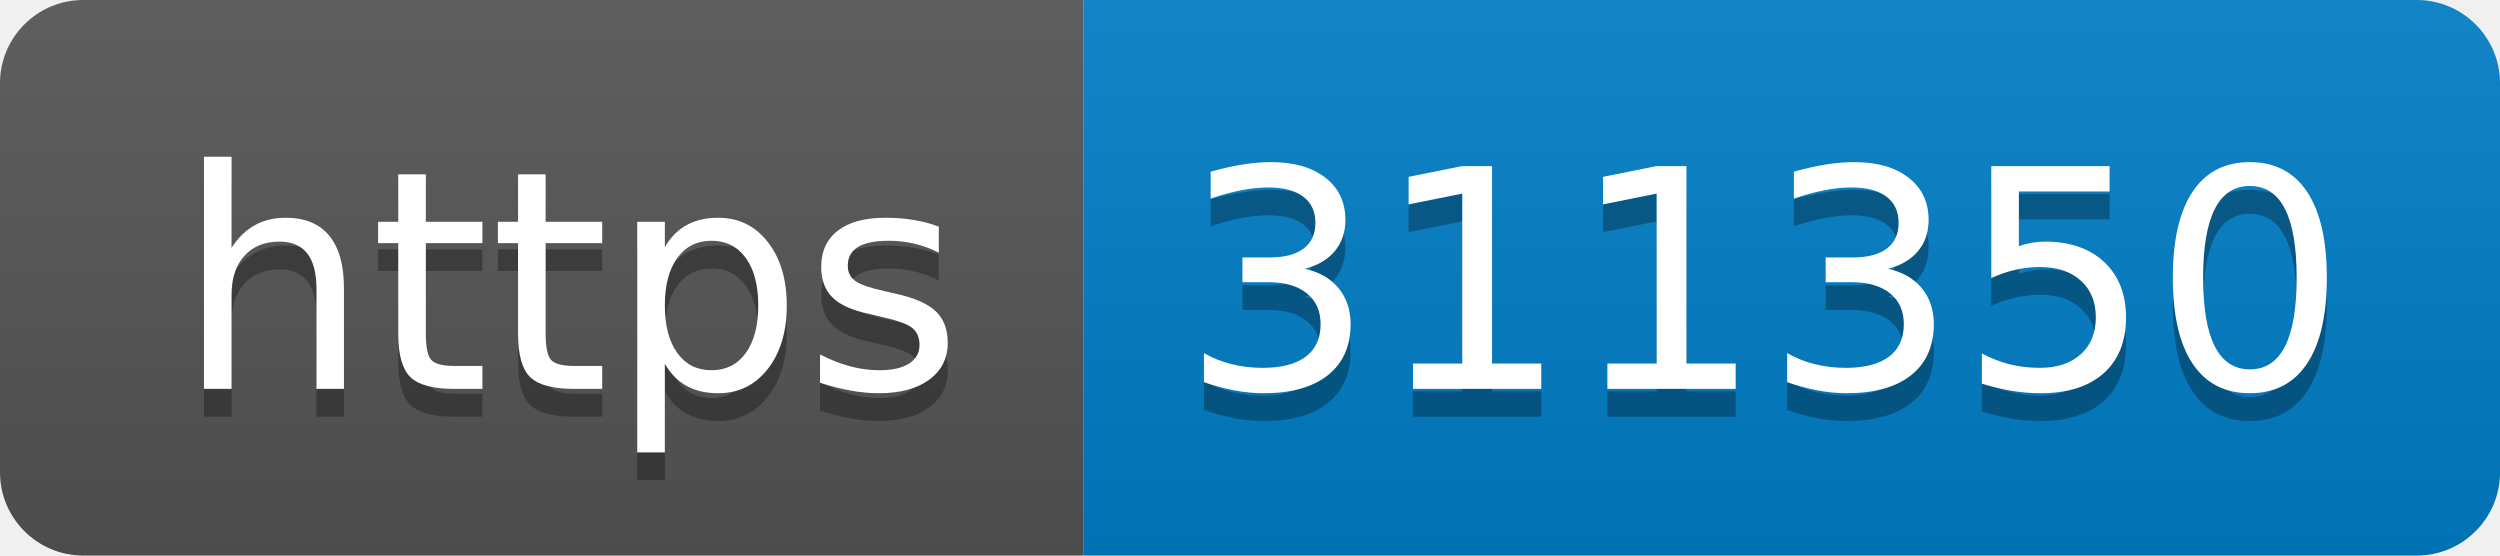
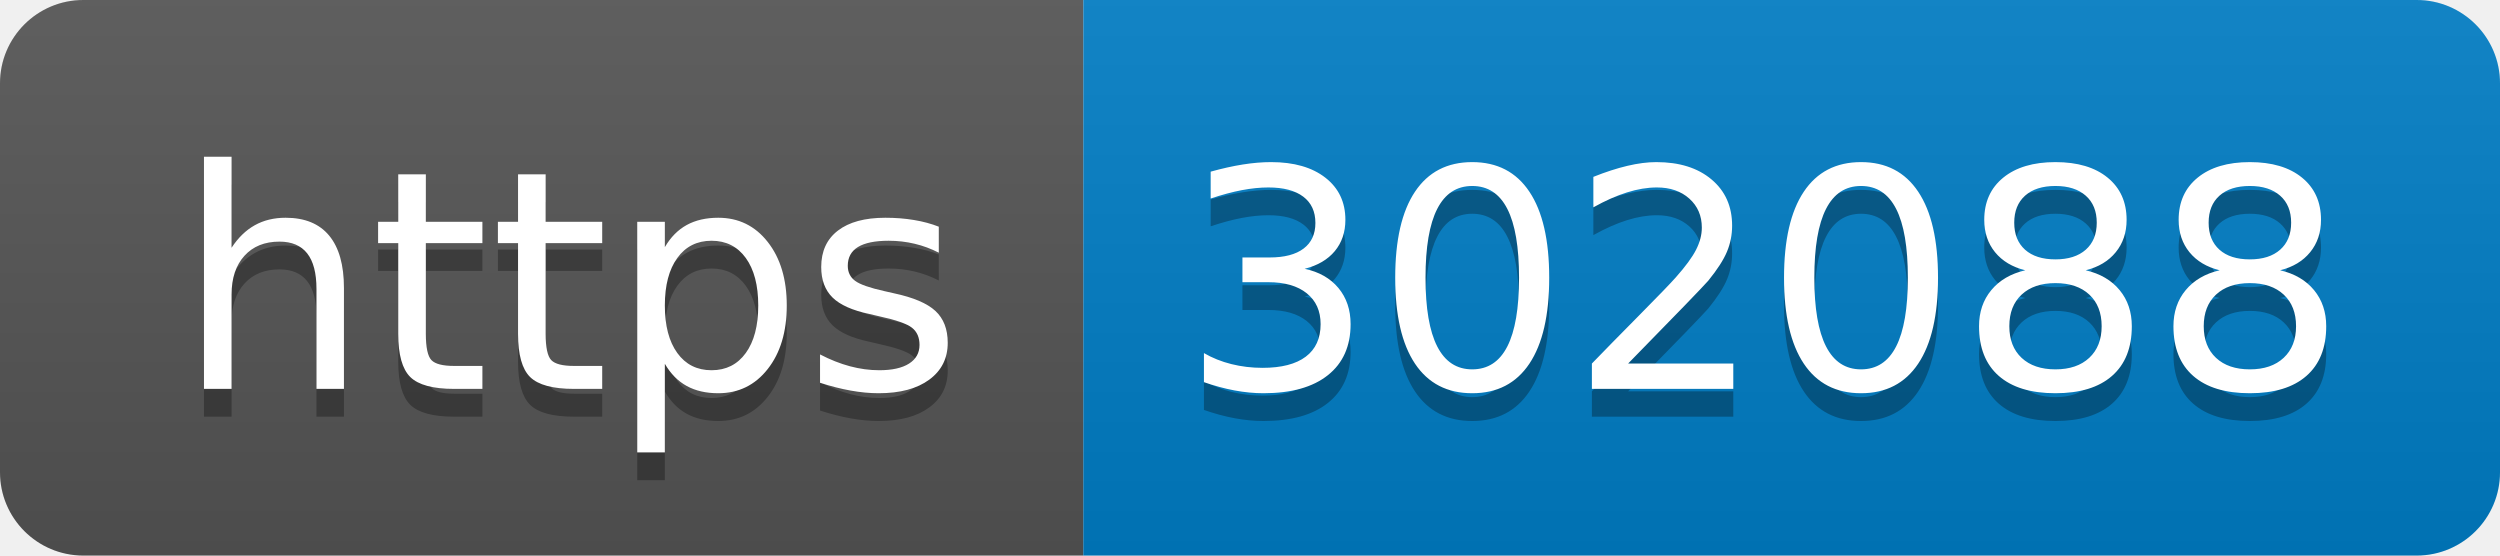
- <svg xmlns="http://www.w3.org/2000/svg" width="90" height="20" role="img" aria-label="https: 311350">
+ <svg xmlns="http://www.w3.org/2000/svg" width="90" height="20" role="img" aria-label="https: 302088">
  <linearGradient id="s" x2="0" y2="100%">
    <stop offset="0" stop-color="#bbb" stop-opacity=".1" />
    <stop offset="1" stop-opacity=".1" />
  </linearGradient>
  <clipPath id="r">
    <rect width="90" height="20" rx="3" fill="#fff" />
  </clipPath>
  <g clip-path="url(#r)">
    <rect width="39" height="20" fill="#555" />
    <rect x="39" width="51" height="20" fill="#007ec6" />
    <rect width="90" height="20" fill="url(#s)" />
  </g>
  <g fill="#fff" text-anchor="middle" font-family="Verdana,Geneva,DejaVu Sans,sans-serif" text-rendering="geometricPrecision" font-size="110">
    <text aria-hidden="true" x="205" y="150" fill="#010101" fill-opacity=".3" transform="scale(.1)" textLength="290">https</text>
    <text x="205" y="140" transform="scale(.1)" fill="#fff" textLength="290">https</text>
-     <text aria-hidden="true" x="635" y="150" fill="#010101" fill-opacity=".3" transform="scale(.1)" textLength="410">311350</text>
-     <text x="635" y="140" transform="scale(.1)" fill="#fff" textLength="410">311350</text>
+     <text aria-hidden="true" x="635" y="150" fill="#010101" fill-opacity=".3" transform="scale(.1)" textLength="410">302088</text>
+     <text x="635" y="140" transform="scale(.1)" fill="#fff" textLength="410">302088</text>
  </g>
</svg>
